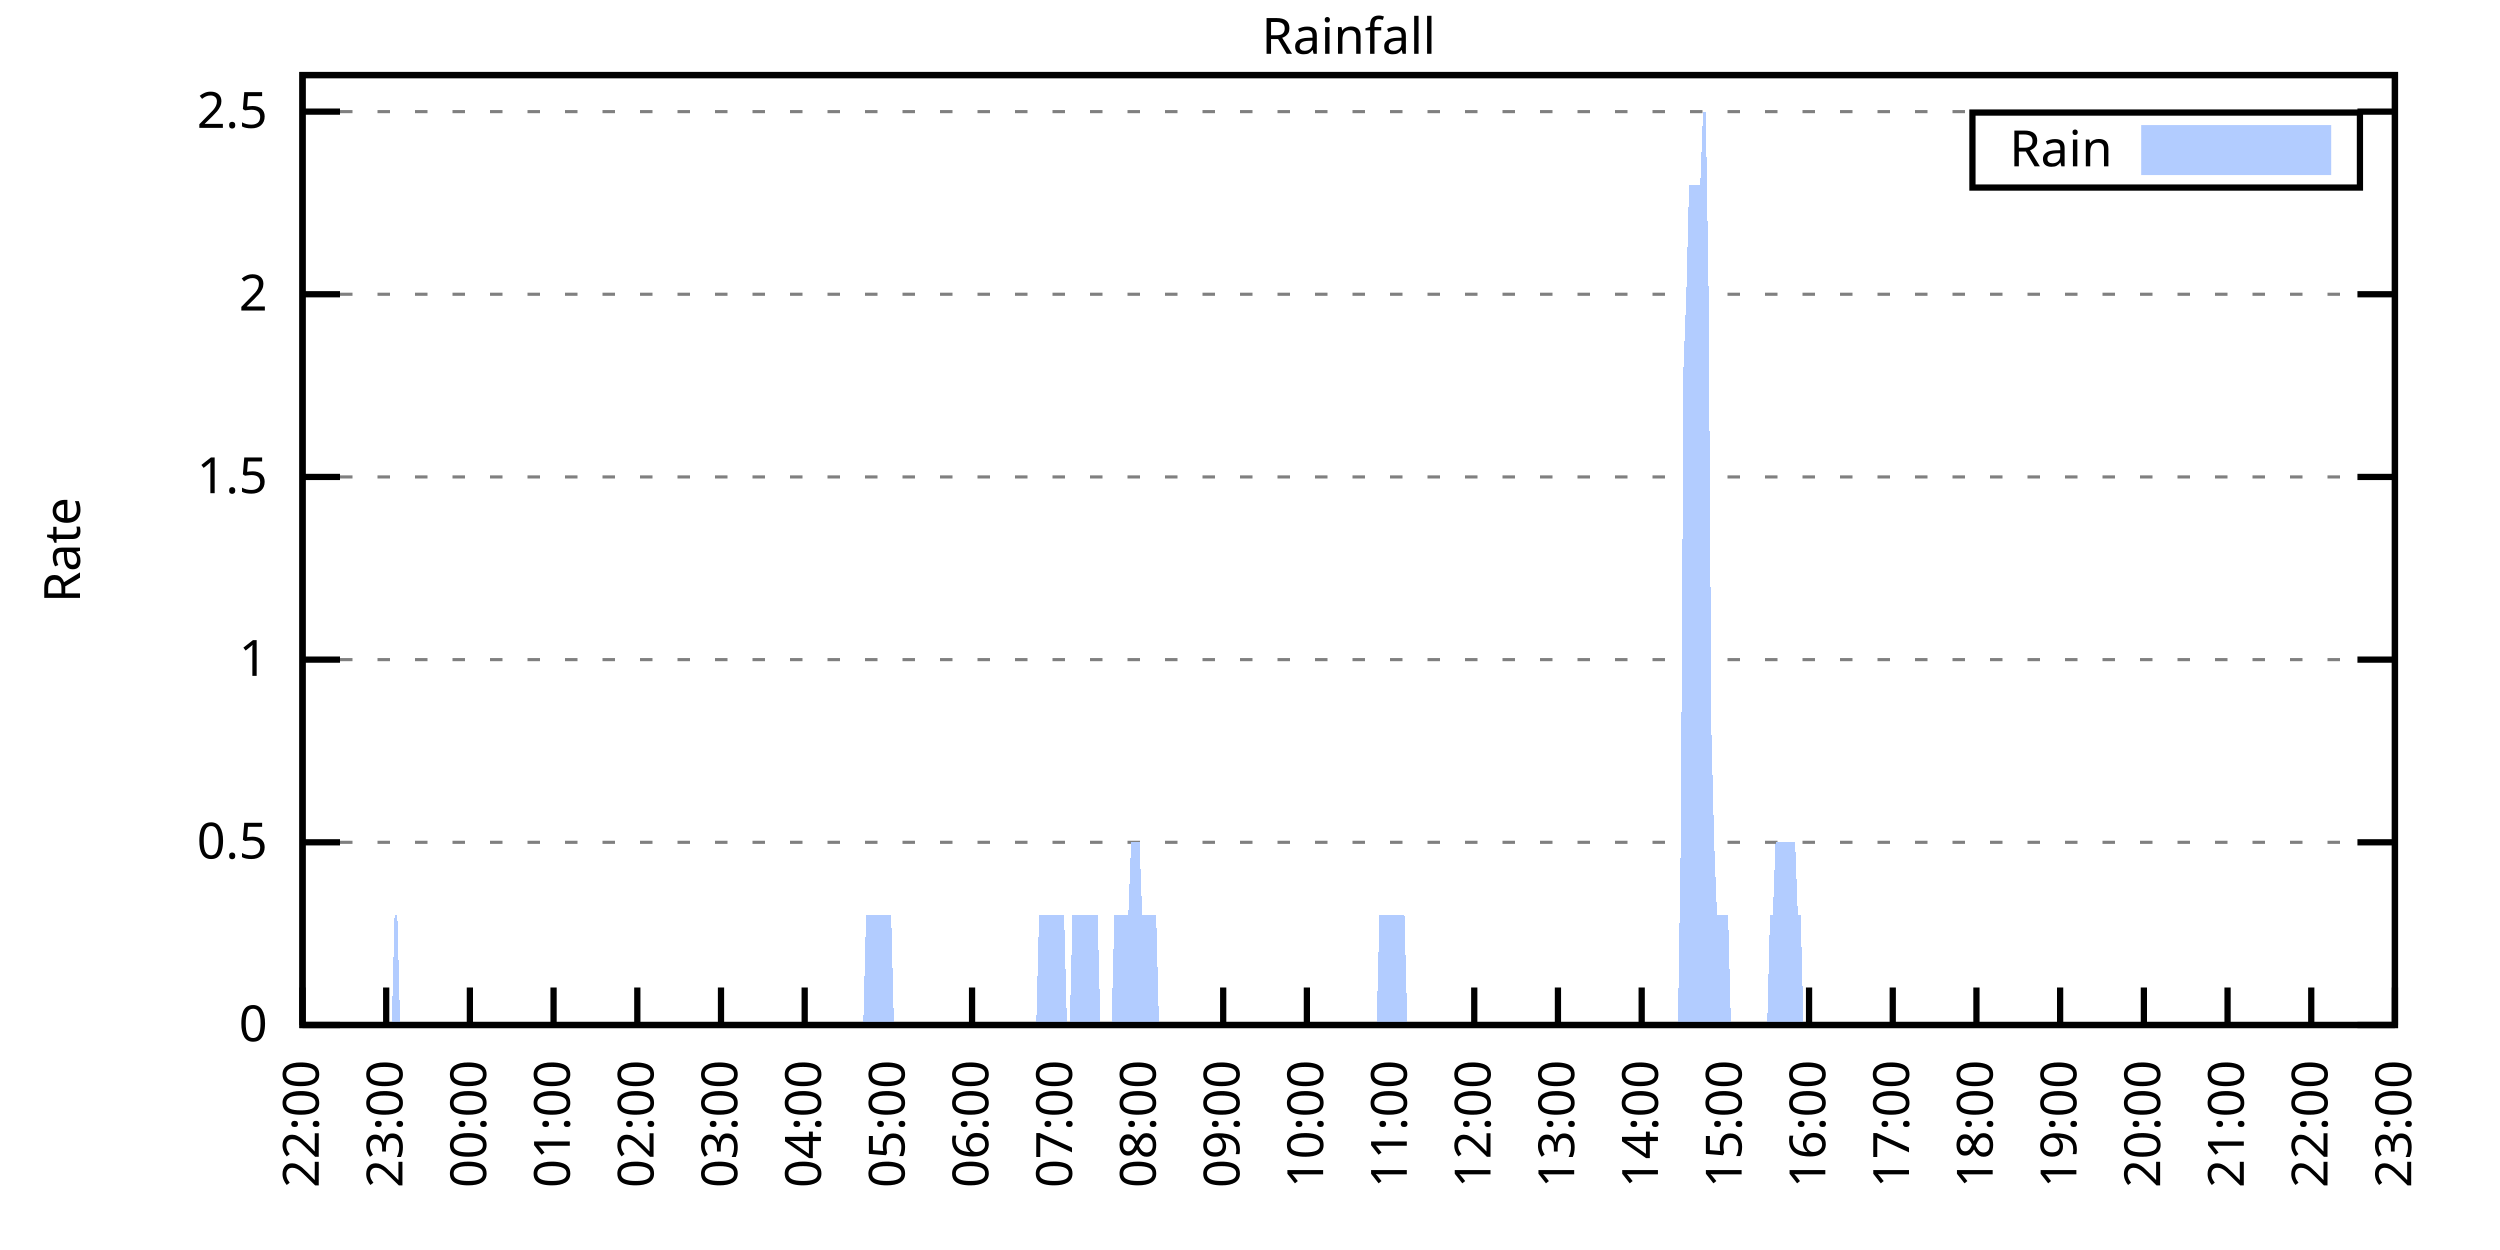
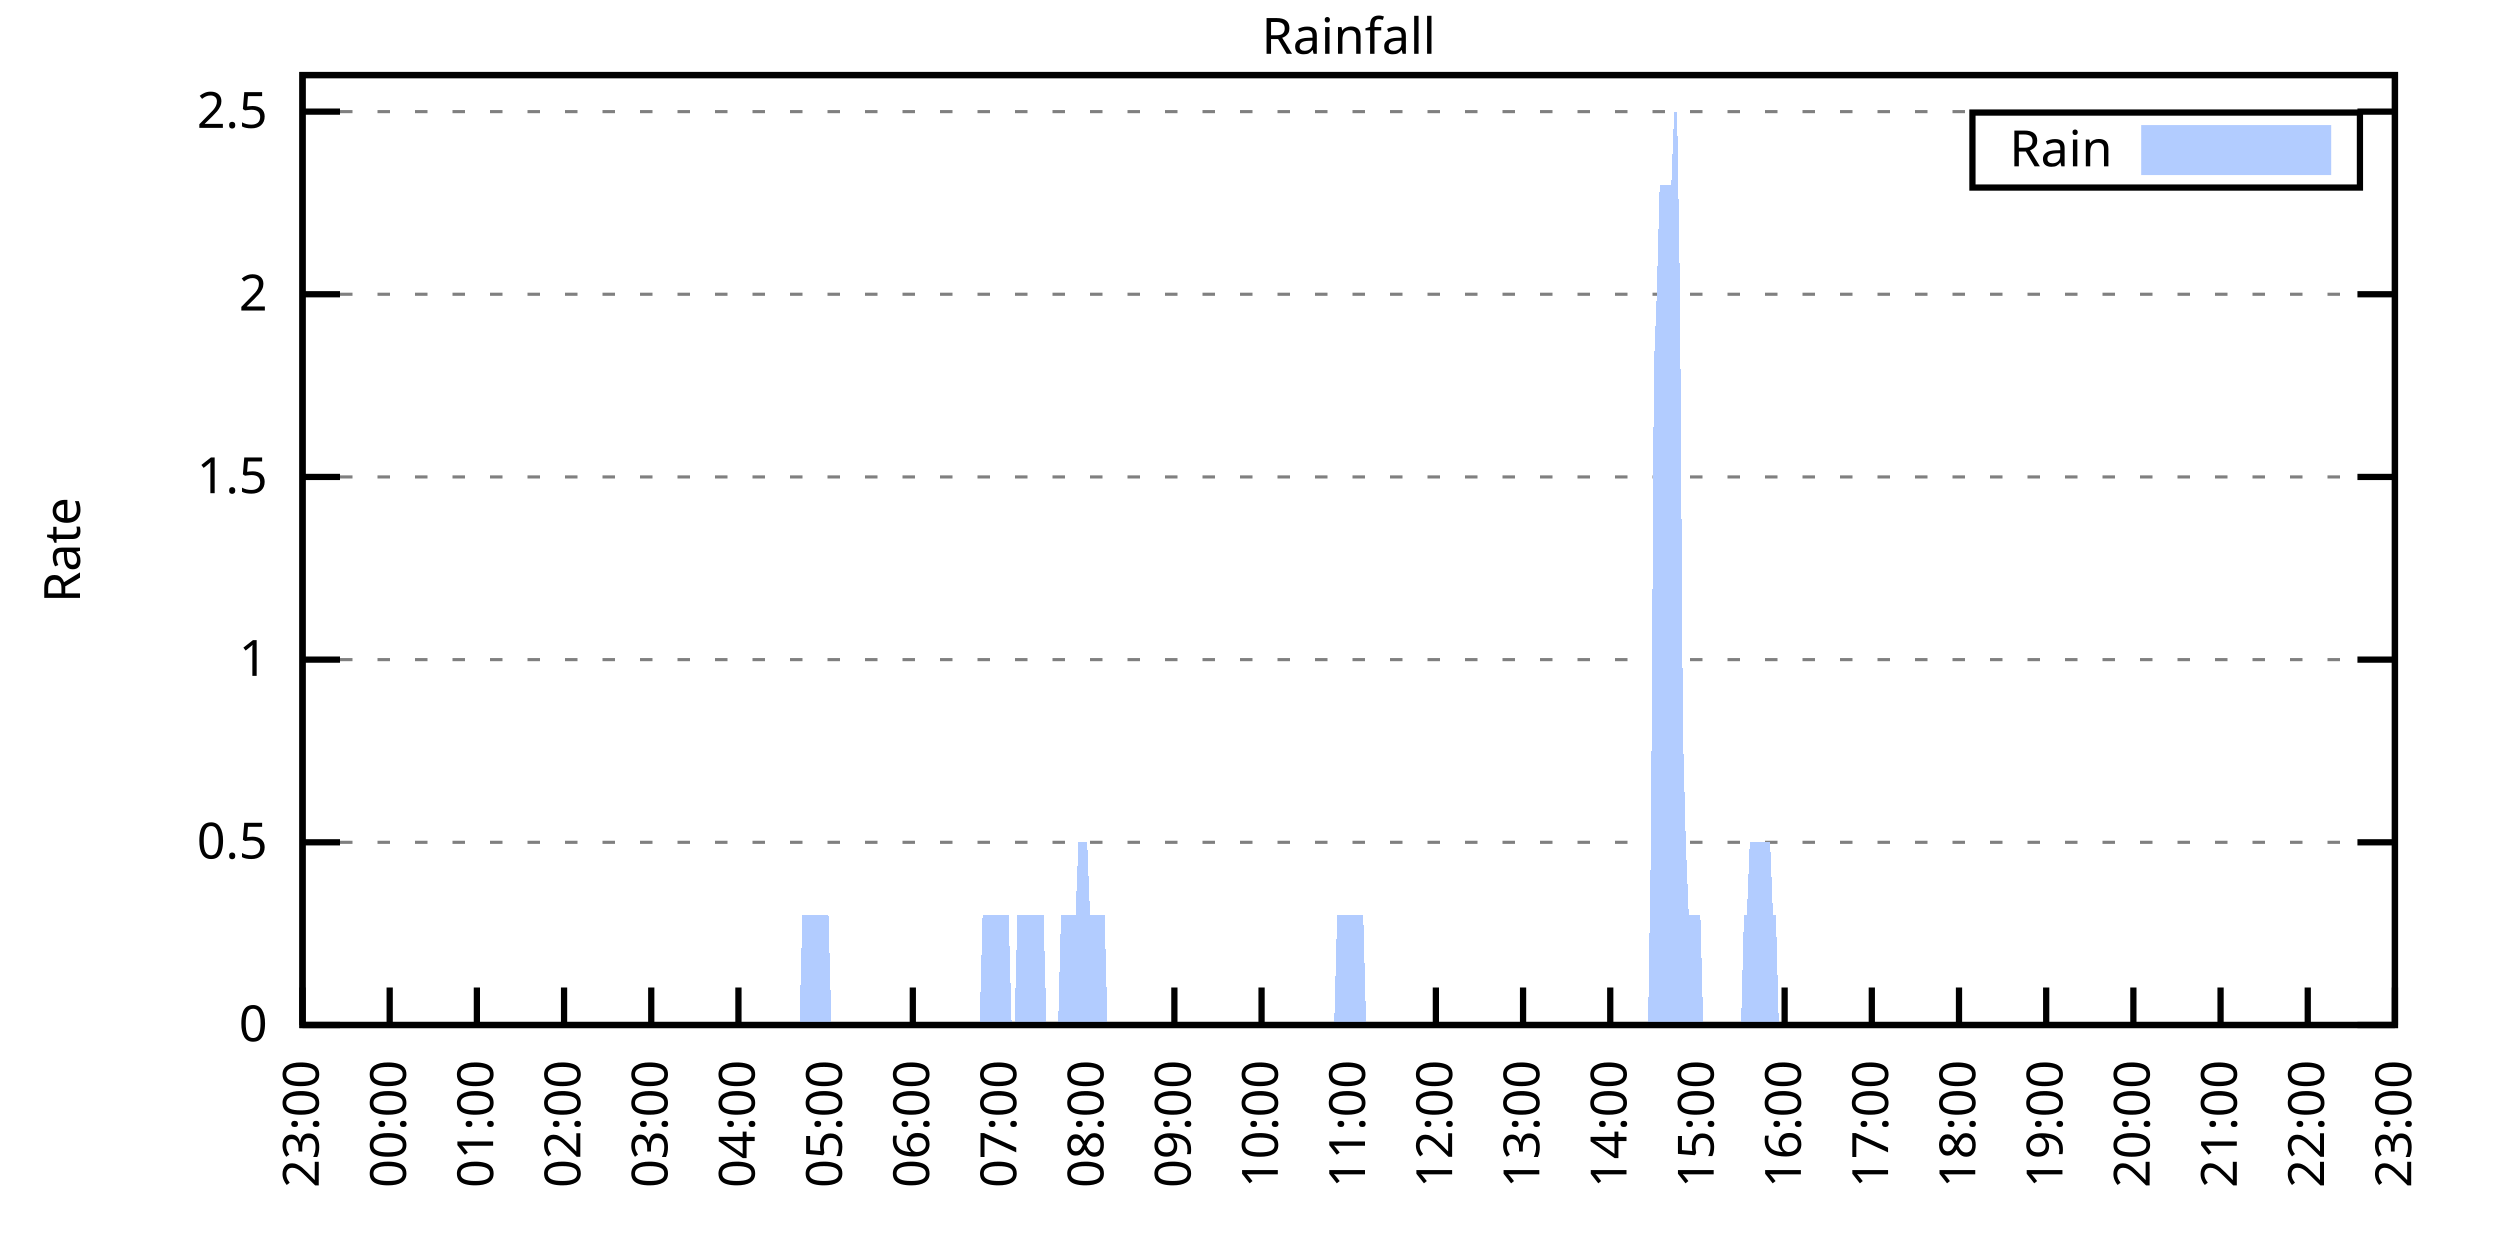
<svg xmlns="http://www.w3.org/2000/svg" xmlns:xlink="http://www.w3.org/1999/xlink" width="400" height="200" viewBox="0 0 400 200">
  <g id="gnuplot_canvas">
    <rect x="0" y="0" width="400" height="200" fill="none" />
    <defs>
      <circle id="gpDot" r="0.5" stroke-width="0.5" stroke="currentColor" />
      <path id="gpPt0" stroke-width="0.333" stroke="currentColor" d="M-1,0 h2 M0,-1 v2" />
      <path id="gpPt1" stroke-width="0.333" stroke="currentColor" d="M-1,-1 L1,1 M1,-1 L-1,1" />
      <path id="gpPt2" stroke-width="0.333" stroke="currentColor" d="M-1,0 L1,0 M0,-1 L0,1 M-1,-1 L1,1 M-1,1 L1,-1" />
      <rect id="gpPt3" stroke-width="0.333" stroke="currentColor" x="-1" y="-1" width="2" height="2" />
      <rect id="gpPt4" stroke-width="0.333" stroke="currentColor" fill="currentColor" x="-1" y="-1" width="2" height="2" />
      <circle id="gpPt5" stroke-width="0.333" stroke="currentColor" cx="0" cy="0" r="1" />
      <use xlink:href="#gpPt5" id="gpPt6" fill="currentColor" stroke="none" />
      <path id="gpPt7" stroke-width="0.333" stroke="currentColor" d="M0,-1.33 L-1.33,0.67 L1.33,0.67 z" />
      <use xlink:href="#gpPt7" id="gpPt8" fill="currentColor" stroke="none" />
      <use xlink:href="#gpPt7" id="gpPt9" stroke="currentColor" transform="rotate(180)" />
      <use xlink:href="#gpPt9" id="gpPt10" fill="currentColor" stroke="none" />
      <use xlink:href="#gpPt3" id="gpPt11" stroke="currentColor" transform="rotate(45)" />
      <use xlink:href="#gpPt11" id="gpPt12" fill="currentColor" stroke="none" />
      <path id="gpPt13" stroke-width="0.333" stroke="currentColor" d="M0,1.330 L1.265,0.411 L0.782,-1.067 L-0.782,-1.076 L-1.265,0.411 z" />
      <use xlink:href="#gpPt13" id="gpPt14" fill="currentColor" stroke="none" />
      <filter id="textbox" filterUnits="objectBoundingBox" x="0" y="0" height="1" width="1">
        <feFlood flood-color="white" flood-opacity="1" result="bgnd" />
        <feComposite in="SourceGraphic" in2="bgnd" operator="atop" />
      </filter>
      <filter id="greybox" filterUnits="objectBoundingBox" x="0" y="0" height="1" width="1">
        <feFlood flood-color="lightgrey" flood-opacity="1" result="grey" />
        <feComposite in="SourceGraphic" in2="grey" operator="atop" />
      </filter>
    </defs>
    <g fill="none" color="white" stroke="currentColor" stroke-width="1.00" stroke-linecap="butt" stroke-linejoin="miter">
</g>
    <g fill="none" color="black" stroke="currentColor" stroke-width="1.00" stroke-linecap="butt" stroke-linejoin="miter">
      <g stroke="none" shape-rendering="crispEdges">
        <polygon fill="rgb(255, 255, 255)" points="48.40,164.00 383.18,164.00 383.18,12.02 48.40,12.02 " />
      </g>
    </g>
    <g fill="none" color="black" stroke="currentColor" stroke-width="1.00" stroke-linecap="butt" stroke-linejoin="miter">
</g>
    <g fill="none" color="black" stroke="black" stroke-width="0.50" stroke-linecap="butt" stroke-linejoin="miter">
</g>
    <g fill="none" color="gray" stroke="currentColor" stroke-width="0.50" stroke-linecap="butt" stroke-linejoin="miter">
      <path stroke="gray" stroke-dasharray="2,4" class="gridline" d="M48.40,164.00 L383.19,164.00  " />
    </g>
    <g fill="none" color="gray" stroke="gray" stroke-width="1.00" stroke-linecap="butt" stroke-linejoin="miter">
</g>
    <g fill="none" color="black" stroke="currentColor" stroke-width="1.00" stroke-linecap="butt" stroke-linejoin="miter">
      <path stroke="black" d="M48.40,164.00 L54.40,164.00 M383.19,164.00 L377.19,164.00  " />
      <g transform="translate(42.80,166.60)" stroke="none" fill="black" font-family="Sans" font-size="8.00" text-anchor="end">
        <text>
          <tspan font-family="Sans"> 0</tspan>
        </text>
      </g>
    </g>
    <g fill="none" color="black" stroke="currentColor" stroke-width="1.00" stroke-linecap="butt" stroke-linejoin="miter">
</g>
    <g fill="none" color="black" stroke="black" stroke-width="0.50" stroke-linecap="butt" stroke-linejoin="miter">
</g>
    <g fill="none" color="gray" stroke="currentColor" stroke-width="0.50" stroke-linecap="butt" stroke-linejoin="miter">
      <path stroke="gray" stroke-dasharray="2,4" class="gridline" d="M48.40,134.77 L383.19,134.77  " />
    </g>
    <g fill="none" color="gray" stroke="gray" stroke-width="1.00" stroke-linecap="butt" stroke-linejoin="miter">
</g>
    <g fill="none" color="black" stroke="currentColor" stroke-width="1.00" stroke-linecap="butt" stroke-linejoin="miter">
      <path stroke="black" d="M48.40,134.77 L54.40,134.77 M383.19,134.77 L377.19,134.77  " />
      <g transform="translate(42.80,137.37)" stroke="none" fill="black" font-family="Sans" font-size="8.00" text-anchor="end">
        <text>
          <tspan font-family="Sans"> 0.5</tspan>
        </text>
      </g>
    </g>
    <g fill="none" color="black" stroke="currentColor" stroke-width="1.00" stroke-linecap="butt" stroke-linejoin="miter">
</g>
    <g fill="none" color="black" stroke="black" stroke-width="0.50" stroke-linecap="butt" stroke-linejoin="miter">
</g>
    <g fill="none" color="gray" stroke="currentColor" stroke-width="0.50" stroke-linecap="butt" stroke-linejoin="miter">
      <path stroke="gray" stroke-dasharray="2,4" class="gridline" d="M48.40,105.54 L383.19,105.54  " />
    </g>
    <g fill="none" color="gray" stroke="gray" stroke-width="1.00" stroke-linecap="butt" stroke-linejoin="miter">
</g>
    <g fill="none" color="black" stroke="currentColor" stroke-width="1.00" stroke-linecap="butt" stroke-linejoin="miter">
      <path stroke="black" d="M48.40,105.54 L54.40,105.54 M383.19,105.54 L377.19,105.54  " />
      <g transform="translate(42.80,108.14)" stroke="none" fill="black" font-family="Sans" font-size="8.00" text-anchor="end">
        <text>
          <tspan font-family="Sans"> 1</tspan>
        </text>
      </g>
    </g>
    <g fill="none" color="black" stroke="currentColor" stroke-width="1.00" stroke-linecap="butt" stroke-linejoin="miter">
</g>
    <g fill="none" color="black" stroke="black" stroke-width="0.50" stroke-linecap="butt" stroke-linejoin="miter">
</g>
    <g fill="none" color="gray" stroke="currentColor" stroke-width="0.50" stroke-linecap="butt" stroke-linejoin="miter">
      <path stroke="gray" stroke-dasharray="2,4" class="gridline" d="M48.40,76.31 L383.19,76.31  " />
    </g>
    <g fill="none" color="gray" stroke="gray" stroke-width="1.00" stroke-linecap="butt" stroke-linejoin="miter">
</g>
    <g fill="none" color="black" stroke="currentColor" stroke-width="1.00" stroke-linecap="butt" stroke-linejoin="miter">
      <path stroke="black" d="M48.40,76.31 L54.40,76.31 M383.19,76.31 L377.19,76.31  " />
      <g transform="translate(42.80,78.91)" stroke="none" fill="black" font-family="Sans" font-size="8.00" text-anchor="end">
        <text>
          <tspan font-family="Sans"> 1.5</tspan>
        </text>
      </g>
    </g>
    <g fill="none" color="black" stroke="currentColor" stroke-width="1.00" stroke-linecap="butt" stroke-linejoin="miter">
</g>
    <g fill="none" color="black" stroke="black" stroke-width="0.50" stroke-linecap="butt" stroke-linejoin="miter">
</g>
    <g fill="none" color="gray" stroke="currentColor" stroke-width="0.50" stroke-linecap="butt" stroke-linejoin="miter">
      <path stroke="gray" stroke-dasharray="2,4" class="gridline" d="M48.40,47.08 L383.19,47.08  " />
    </g>
    <g fill="none" color="gray" stroke="gray" stroke-width="1.00" stroke-linecap="butt" stroke-linejoin="miter">
</g>
    <g fill="none" color="black" stroke="currentColor" stroke-width="1.00" stroke-linecap="butt" stroke-linejoin="miter">
      <path stroke="black" d="M48.40,47.08 L54.40,47.08 M383.19,47.08 L377.19,47.08  " />
      <g transform="translate(42.80,49.68)" stroke="none" fill="black" font-family="Sans" font-size="8.00" text-anchor="end">
        <text>
          <tspan font-family="Sans"> 2</tspan>
        </text>
      </g>
    </g>
    <g fill="none" color="black" stroke="currentColor" stroke-width="1.00" stroke-linecap="butt" stroke-linejoin="miter">
</g>
    <g fill="none" color="black" stroke="black" stroke-width="0.50" stroke-linecap="butt" stroke-linejoin="miter">
</g>
    <g fill="none" color="gray" stroke="currentColor" stroke-width="0.50" stroke-linecap="butt" stroke-linejoin="miter">
      <path stroke="gray" stroke-dasharray="2,4" class="gridline" d="M48.40,17.86 L383.19,17.86  " />
    </g>
    <g fill="none" color="gray" stroke="gray" stroke-width="1.00" stroke-linecap="butt" stroke-linejoin="miter">
</g>
    <g fill="none" color="black" stroke="currentColor" stroke-width="1.00" stroke-linecap="butt" stroke-linejoin="miter">
      <path stroke="black" d="M48.40,17.86 L54.40,17.86 M383.19,17.86 L377.19,17.86  " />
      <g transform="translate(42.80,20.46)" stroke="none" fill="black" font-family="Sans" font-size="8.00" text-anchor="end">
        <text>
          <tspan font-family="Sans"> 2.5</tspan>
        </text>
      </g>
    </g>
    <g fill="none" color="black" stroke="currentColor" stroke-width="1.00" stroke-linecap="butt" stroke-linejoin="miter">
      <path stroke="black" d="M48.40,164.00 L48.40,158.00  " />
      <g transform="translate(51.00,169.60) rotate(270.00)" stroke="none" fill="black" font-family="Sans" font-size="8.00" text-anchor="end">
        <text>
-           <tspan font-family="Sans">22:00</tspan>
-         </text>
-       </g>
-     </g>
-     <g fill="none" color="black" stroke="currentColor" stroke-width="1.00" stroke-linecap="butt" stroke-linejoin="miter">
-       <path stroke="black" d="M61.79,164.00 L61.79,158.00  " />
-       <g transform="translate(64.39,169.60) rotate(270.00)" stroke="none" fill="black" font-family="Sans" font-size="8.00" text-anchor="end">
-         <text>
          <tspan font-family="Sans">23:00</tspan>
        </text>
      </g>
    </g>
    <g fill="none" color="black" stroke="currentColor" stroke-width="1.00" stroke-linecap="butt" stroke-linejoin="miter">
-       <path stroke="black" d="M75.18,164.00 L75.18,158.00  " />
-       <g transform="translate(77.78,169.60) rotate(270.00)" stroke="none" fill="black" font-family="Sans" font-size="8.00" text-anchor="end">
+       <path stroke="black" d="M62.35,164.00 L62.35,158.00  " />
+       <g transform="translate(64.95,169.60) rotate(270.00)" stroke="none" fill="black" font-family="Sans" font-size="8.00" text-anchor="end">
        <text>
          <tspan font-family="Sans">00:00</tspan>
        </text>
      </g>
    </g>
    <g fill="none" color="black" stroke="currentColor" stroke-width="1.00" stroke-linecap="butt" stroke-linejoin="miter">
-       <path stroke="black" d="M88.57,164.00 L88.57,158.00  " />
-       <g transform="translate(91.17,169.60) rotate(270.00)" stroke="none" fill="black" font-family="Sans" font-size="8.00" text-anchor="end">
+       <path stroke="black" d="M76.30,164.00 L76.30,158.00  " />
+       <g transform="translate(78.90,169.60) rotate(270.00)" stroke="none" fill="black" font-family="Sans" font-size="8.00" text-anchor="end">
        <text>
          <tspan font-family="Sans">01:00</tspan>
        </text>
      </g>
    </g>
    <g fill="none" color="black" stroke="currentColor" stroke-width="1.00" stroke-linecap="butt" stroke-linejoin="miter">
-       <path stroke="black" d="M101.97,164.00 L101.97,158.00  " />
-       <g transform="translate(104.57,169.60) rotate(270.00)" stroke="none" fill="black" font-family="Sans" font-size="8.00" text-anchor="end">
+       <path stroke="black" d="M90.25,164.00 L90.25,158.00  " />
+       <g transform="translate(92.85,169.60) rotate(270.00)" stroke="none" fill="black" font-family="Sans" font-size="8.00" text-anchor="end">
        <text>
          <tspan font-family="Sans">02:00</tspan>
        </text>
      </g>
    </g>
    <g fill="none" color="black" stroke="currentColor" stroke-width="1.00" stroke-linecap="butt" stroke-linejoin="miter">
-       <path stroke="black" d="M115.36,164.00 L115.36,158.00  " />
-       <g transform="translate(117.96,169.60) rotate(270.00)" stroke="none" fill="black" font-family="Sans" font-size="8.00" text-anchor="end">
+       <path stroke="black" d="M104.20,164.00 L104.20,158.00  " />
+       <g transform="translate(106.80,169.60) rotate(270.00)" stroke="none" fill="black" font-family="Sans" font-size="8.00" text-anchor="end">
        <text>
          <tspan font-family="Sans">03:00</tspan>
        </text>
      </g>
    </g>
    <g fill="none" color="black" stroke="currentColor" stroke-width="1.00" stroke-linecap="butt" stroke-linejoin="miter">
-       <path stroke="black" d="M128.75,164.00 L128.75,158.00  " />
-       <g transform="translate(131.35,169.60) rotate(270.00)" stroke="none" fill="black" font-family="Sans" font-size="8.00" text-anchor="end">
+       <path stroke="black" d="M118.15,164.00 L118.15,158.00  " />
+       <g transform="translate(120.75,169.60) rotate(270.00)" stroke="none" fill="black" font-family="Sans" font-size="8.00" text-anchor="end">
        <text>
          <tspan font-family="Sans">04:00</tspan>
        </text>
      </g>
    </g>
    <g fill="none" color="black" stroke="currentColor" stroke-width="1.00" stroke-linecap="butt" stroke-linejoin="miter">
-       <path stroke="black" d="M142.14,164.00 L142.14,158.00  " />
-       <g transform="translate(144.74,169.60) rotate(270.00)" stroke="none" fill="black" font-family="Sans" font-size="8.00" text-anchor="end">
+       <path stroke="black" d="M132.10,164.00 L132.10,158.00  " />
+       <g transform="translate(134.70,169.60) rotate(270.00)" stroke="none" fill="black" font-family="Sans" font-size="8.00" text-anchor="end">
        <text>
          <tspan font-family="Sans">05:00</tspan>
        </text>
      </g>
    </g>
    <g fill="none" color="black" stroke="currentColor" stroke-width="1.00" stroke-linecap="butt" stroke-linejoin="miter">
-       <path stroke="black" d="M155.53,164.00 L155.53,158.00  " />
-       <g transform="translate(158.13,169.60) rotate(270.00)" stroke="none" fill="black" font-family="Sans" font-size="8.00" text-anchor="end">
+       <path stroke="black" d="M146.05,164.00 L146.05,158.00  " />
+       <g transform="translate(148.65,169.60) rotate(270.00)" stroke="none" fill="black" font-family="Sans" font-size="8.00" text-anchor="end">
        <text>
          <tspan font-family="Sans">06:00</tspan>
        </text>
      </g>
    </g>
    <g fill="none" color="black" stroke="currentColor" stroke-width="1.00" stroke-linecap="butt" stroke-linejoin="miter">
-       <path stroke="black" d="M168.92,164.00 L168.92,158.00  " />
-       <g transform="translate(171.52,169.60) rotate(270.00)" stroke="none" fill="black" font-family="Sans" font-size="8.00" text-anchor="end">
+       <path stroke="black" d="M160.00,164.00 L160.00,158.00  " />
+       <g transform="translate(162.60,169.60) rotate(270.00)" stroke="none" fill="black" font-family="Sans" font-size="8.00" text-anchor="end">
        <text>
          <tspan font-family="Sans">07:00</tspan>
        </text>
      </g>
    </g>
    <g fill="none" color="black" stroke="currentColor" stroke-width="1.00" stroke-linecap="butt" stroke-linejoin="miter">
-       <path stroke="black" d="M182.32,164.00 L182.32,158.00  " />
-       <g transform="translate(184.92,169.60) rotate(270.00)" stroke="none" fill="black" font-family="Sans" font-size="8.00" text-anchor="end">
+       <path stroke="black" d="M173.95,164.00 L173.95,158.00  " />
+       <g transform="translate(176.55,169.60) rotate(270.00)" stroke="none" fill="black" font-family="Sans" font-size="8.00" text-anchor="end">
        <text>
          <tspan font-family="Sans">08:00</tspan>
        </text>
      </g>
    </g>
    <g fill="none" color="black" stroke="currentColor" stroke-width="1.00" stroke-linecap="butt" stroke-linejoin="miter">
-       <path stroke="black" d="M195.71,164.00 L195.71,158.00  " />
-       <g transform="translate(198.31,169.60) rotate(270.00)" stroke="none" fill="black" font-family="Sans" font-size="8.00" text-anchor="end">
+       <path stroke="black" d="M187.90,164.00 L187.90,158.00  " />
+       <g transform="translate(190.50,169.60) rotate(270.00)" stroke="none" fill="black" font-family="Sans" font-size="8.00" text-anchor="end">
        <text>
          <tspan font-family="Sans">09:00</tspan>
        </text>
      </g>
    </g>
    <g fill="none" color="black" stroke="currentColor" stroke-width="1.00" stroke-linecap="butt" stroke-linejoin="miter">
-       <path stroke="black" d="M209.10,164.00 L209.10,158.00  " />
-       <g transform="translate(211.70,169.60) rotate(270.00)" stroke="none" fill="black" font-family="Sans" font-size="8.00" text-anchor="end">
+       <path stroke="black" d="M201.85,164.00 L201.85,158.00  " />
+       <g transform="translate(204.45,169.60) rotate(270.00)" stroke="none" fill="black" font-family="Sans" font-size="8.00" text-anchor="end">
        <text>
          <tspan font-family="Sans">10:00</tspan>
        </text>
      </g>
    </g>
    <g fill="none" color="black" stroke="currentColor" stroke-width="1.00" stroke-linecap="butt" stroke-linejoin="miter">
-       <path stroke="black" d="M222.49,164.00 L222.49,158.00  " />
-       <g transform="translate(225.09,169.60) rotate(270.00)" stroke="none" fill="black" font-family="Sans" font-size="8.00" text-anchor="end">
+       <path stroke="black" d="M215.80,164.00 L215.80,158.00  " />
+       <g transform="translate(218.40,169.60) rotate(270.00)" stroke="none" fill="black" font-family="Sans" font-size="8.00" text-anchor="end">
        <text>
          <tspan font-family="Sans">11:00</tspan>
        </text>
      </g>
    </g>
    <g fill="none" color="black" stroke="currentColor" stroke-width="1.00" stroke-linecap="butt" stroke-linejoin="miter">
-       <path stroke="black" d="M235.88,164.00 L235.88,158.00  " />
-       <g transform="translate(238.48,169.60) rotate(270.00)" stroke="none" fill="black" font-family="Sans" font-size="8.00" text-anchor="end">
+       <path stroke="black" d="M229.74,164.00 L229.74,158.00  " />
+       <g transform="translate(232.34,169.60) rotate(270.00)" stroke="none" fill="black" font-family="Sans" font-size="8.00" text-anchor="end">
        <text>
          <tspan font-family="Sans">12:00</tspan>
        </text>
      </g>
    </g>
    <g fill="none" color="black" stroke="currentColor" stroke-width="1.00" stroke-linecap="butt" stroke-linejoin="miter">
-       <path stroke="black" d="M249.27,164.00 L249.27,158.00  " />
-       <g transform="translate(251.87,169.60) rotate(270.00)" stroke="none" fill="black" font-family="Sans" font-size="8.00" text-anchor="end">
+       <path stroke="black" d="M243.69,164.00 L243.69,158.00  " />
+       <g transform="translate(246.29,169.60) rotate(270.00)" stroke="none" fill="black" font-family="Sans" font-size="8.00" text-anchor="end">
        <text>
          <tspan font-family="Sans">13:00</tspan>
        </text>
      </g>
    </g>
    <g fill="none" color="black" stroke="currentColor" stroke-width="1.00" stroke-linecap="butt" stroke-linejoin="miter">
-       <path stroke="black" d="M262.67,164.00 L262.67,158.00  " />
-       <g transform="translate(265.27,169.60) rotate(270.00)" stroke="none" fill="black" font-family="Sans" font-size="8.00" text-anchor="end">
+       <path stroke="black" d="M257.64,164.00 L257.64,158.00  " />
+       <g transform="translate(260.24,169.60) rotate(270.00)" stroke="none" fill="black" font-family="Sans" font-size="8.00" text-anchor="end">
        <text>
          <tspan font-family="Sans">14:00</tspan>
        </text>
      </g>
    </g>
    <g fill="none" color="black" stroke="currentColor" stroke-width="1.00" stroke-linecap="butt" stroke-linejoin="miter">
-       <path stroke="black" d="M276.06,164.00 L276.06,158.00  " />
-       <g transform="translate(278.66,169.60) rotate(270.00)" stroke="none" fill="black" font-family="Sans" font-size="8.00" text-anchor="end">
+       <path stroke="black" d="M271.59,164.00 L271.59,158.00  " />
+       <g transform="translate(274.19,169.60) rotate(270.00)" stroke="none" fill="black" font-family="Sans" font-size="8.00" text-anchor="end">
        <text>
          <tspan font-family="Sans">15:00</tspan>
        </text>
      </g>
    </g>
    <g fill="none" color="black" stroke="currentColor" stroke-width="1.00" stroke-linecap="butt" stroke-linejoin="miter">
-       <path stroke="black" d="M289.45,164.00 L289.45,158.00  " />
-       <g transform="translate(292.05,169.60) rotate(270.00)" stroke="none" fill="black" font-family="Sans" font-size="8.00" text-anchor="end">
+       <path stroke="black" d="M285.54,164.00 L285.54,158.00  " />
+       <g transform="translate(288.14,169.60) rotate(270.00)" stroke="none" fill="black" font-family="Sans" font-size="8.00" text-anchor="end">
        <text>
          <tspan font-family="Sans">16:00</tspan>
        </text>
      </g>
    </g>
    <g fill="none" color="black" stroke="currentColor" stroke-width="1.00" stroke-linecap="butt" stroke-linejoin="miter">
-       <path stroke="black" d="M302.84,164.00 L302.84,158.00  " />
-       <g transform="translate(305.44,169.60) rotate(270.00)" stroke="none" fill="black" font-family="Sans" font-size="8.00" text-anchor="end">
+       <path stroke="black" d="M299.49,164.00 L299.49,158.00  " />
+       <g transform="translate(302.09,169.60) rotate(270.00)" stroke="none" fill="black" font-family="Sans" font-size="8.00" text-anchor="end">
        <text>
          <tspan font-family="Sans">17:00</tspan>
        </text>
      </g>
    </g>
    <g fill="none" color="black" stroke="currentColor" stroke-width="1.00" stroke-linecap="butt" stroke-linejoin="miter">
-       <path stroke="black" d="M316.23,164.00 L316.23,158.00  " />
-       <g transform="translate(318.83,169.60) rotate(270.00)" stroke="none" fill="black" font-family="Sans" font-size="8.00" text-anchor="end">
+       <path stroke="black" d="M313.44,164.00 L313.44,158.00  " />
+       <g transform="translate(316.04,169.60) rotate(270.00)" stroke="none" fill="black" font-family="Sans" font-size="8.00" text-anchor="end">
        <text>
          <tspan font-family="Sans">18:00</tspan>
        </text>
      </g>
    </g>
    <g fill="none" color="black" stroke="currentColor" stroke-width="1.00" stroke-linecap="butt" stroke-linejoin="miter">
-       <path stroke="black" d="M329.62,164.00 L329.62,158.00  " />
-       <g transform="translate(332.22,169.60) rotate(270.00)" stroke="none" fill="black" font-family="Sans" font-size="8.00" text-anchor="end">
+       <path stroke="black" d="M327.39,164.00 L327.39,158.00  " />
+       <g transform="translate(329.99,169.60) rotate(270.00)" stroke="none" fill="black" font-family="Sans" font-size="8.00" text-anchor="end">
        <text>
          <tspan font-family="Sans">19:00</tspan>
        </text>
      </g>
    </g>
    <g fill="none" color="black" stroke="currentColor" stroke-width="1.00" stroke-linecap="butt" stroke-linejoin="miter">
-       <path stroke="black" d="M343.02,164.00 L343.02,158.00  " />
-       <g transform="translate(345.62,169.60) rotate(270.00)" stroke="none" fill="black" font-family="Sans" font-size="8.00" text-anchor="end">
+       <path stroke="black" d="M341.34,164.00 L341.34,158.00  " />
+       <g transform="translate(343.94,169.60) rotate(270.00)" stroke="none" fill="black" font-family="Sans" font-size="8.00" text-anchor="end">
        <text>
          <tspan font-family="Sans">20:00</tspan>
        </text>
      </g>
    </g>
    <g fill="none" color="black" stroke="currentColor" stroke-width="1.00" stroke-linecap="butt" stroke-linejoin="miter">
-       <path stroke="black" d="M356.41,164.00 L356.41,158.00  " />
-       <g transform="translate(359.01,169.60) rotate(270.00)" stroke="none" fill="black" font-family="Sans" font-size="8.00" text-anchor="end">
+       <path stroke="black" d="M355.29,164.00 L355.29,158.00  " />
+       <g transform="translate(357.89,169.60) rotate(270.00)" stroke="none" fill="black" font-family="Sans" font-size="8.00" text-anchor="end">
        <text>
          <tspan font-family="Sans">21:00</tspan>
        </text>
      </g>
    </g>
    <g fill="none" color="black" stroke="currentColor" stroke-width="1.00" stroke-linecap="butt" stroke-linejoin="miter">
-       <path stroke="black" d="M369.80,164.00 L369.80,158.00  " />
-       <g transform="translate(372.40,169.60) rotate(270.00)" stroke="none" fill="black" font-family="Sans" font-size="8.00" text-anchor="end">
+       <path stroke="black" d="M369.24,164.00 L369.24,158.00  " />
+       <g transform="translate(371.84,169.60) rotate(270.00)" stroke="none" fill="black" font-family="Sans" font-size="8.00" text-anchor="end">
        <text>
          <tspan font-family="Sans">22:00</tspan>
        </text>
      </g>
    </g>
    <g fill="none" color="black" stroke="currentColor" stroke-width="1.00" stroke-linecap="butt" stroke-linejoin="miter">
      <path stroke="black" d="M383.19,164.00 L383.19,158.00  " />
      <g transform="translate(385.79,169.60) rotate(270.00)" stroke="none" fill="black" font-family="Sans" font-size="8.00" text-anchor="end">
        <text>
          <tspan font-family="Sans">23:00</tspan>
        </text>
      </g>
    </g>
    <g fill="none" color="black" stroke="currentColor" stroke-width="1.00" stroke-linecap="butt" stroke-linejoin="miter">
</g>
    <g fill="none" color="black" stroke="currentColor" stroke-width="1.00" stroke-linecap="butt" stroke-linejoin="miter">
      <path stroke="black" d="M48.40,12.01 L48.40,164.00 L383.19,164.00 L383.19,12.01 L48.40,12.01 Z  " />
    </g>
    <g fill="none" color="black" stroke="currentColor" stroke-width="1.00" stroke-linecap="butt" stroke-linejoin="miter">
</g>
    <g fill="none" color="black" stroke="currentColor" stroke-width="1.00" stroke-linecap="butt" stroke-linejoin="miter">
      <path stroke="black" d="M315.59,30.01 L315.59,18.01 L377.59,18.01 L377.59,30.01 L315.59,30.01 Z  " />
    </g>
    <g id="Rainfall_plot_1">
      <g fill="none" color="white" stroke="black" stroke-width="2.00" stroke-linecap="butt" stroke-linejoin="miter">
</g>
      <g fill="none" color="black" stroke="currentColor" stroke-width="2.00" stroke-linecap="butt" stroke-linejoin="miter">
        <g transform="translate(337.99,26.61)" stroke="none" fill="black" font-family="Sans" font-size="8.00" text-anchor="end">
          <text>
            <tspan font-family="Sans">Rain</tspan>
          </text>
        </g>
      </g>
      <g fill="none" color="black" stroke="currentColor" stroke-width="2.00" stroke-linecap="butt" stroke-linejoin="miter">
        <g stroke="none" shape-rendering="crispEdges">
          <polygon fill="rgb(178, 204, 255)" points="343.59,27.01 371.99,27.01 371.99,21.01 343.59,21.01 " />
        </g>
        <path stroke="rgb(178, 204, 255)" d="M343.59,27.01 L371.99,27.01 L371.99,21.01 L343.59,21.01 L343.59,27.01 Z  " />
      </g>
      <g fill="none" color="black" stroke="currentColor" stroke-width="2.00" stroke-linecap="butt" stroke-linejoin="miter">
        <g stroke="none" shape-rendering="crispEdges">
-           <polygon fill="rgb(178, 204, 255)" points="58.67,164.00 59.11,164.00 59.56,164.00 60.01,164.00 60.45,164.00 60.90,164.00 61.35,164.00 61.79,164.00 62.24,164.00 62.68,164.00 63.13,146.46 63.58,146.46 64.02,164.00 64.47,164.00 64.92,164.00 65.36,164.00 65.81,164.00 66.26,164.00 66.70,164.00 67.15,164.00 67.59,164.00 68.04,164.00 68.49,164.00 68.93,164.00 69.38,164.00 69.83,164.00 70.27,164.00 70.72,164.00 71.17,164.00 71.61,164.00 72.06,164.00 72.50,164.00 72.95,164.00 73.40,164.00 73.84,164.00 74.29,164.00 74.74,164.00 75.18,164.00 75.63,164.00 76.08,164.00 76.52,164.00 76.97,164.00 77.42,164.00 77.86,164.00 78.31,164.00 78.75,164.00 79.20,164.00 79.65,164.00 80.09,164.00 80.54,164.00 80.99,164.00 81.43,164.00 81.88,164.00 82.33,164.00 82.77,164.00 83.22,164.00 83.66,164.00 84.11,164.00 84.56,164.00 85.00,164.00 85.45,164.00 85.90,164.00 86.34,164.00 86.79,164.00 87.24,164.00 87.68,164.00 88.13,164.00 88.57,164.00 89.02,164.00 89.47,164.00 89.91,164.00 90.36,164.00 90.81,164.00 91.25,164.00 91.70,164.00 92.15,164.00 92.59,164.00 93.04,164.00 93.49,164.00 93.93,164.00 94.38,164.00 94.82,164.00 95.27,164.00 95.72,164.00 96.16,164.00 96.61,164.00 97.06,164.00 97.50,164.00 97.95,164.00 98.40,164.00 98.84,164.00 99.29,164.00 99.73,164.00 100.18,164.00 100.63,164.00 101.07,164.00 101.52,164.00 101.97,164.00 102.41,164.00 102.86,164.00 103.31,164.00 103.75,164.00 104.20,164.00 104.64,164.00 105.09,164.00 105.54,164.00 105.98,164.00 106.43,164.00 106.88,164.00 107.32,164.00 107.77,164.00 108.22,164.00 108.66,164.00 109.11,164.00 109.55,164.00 110.00,164.00 110.45,164.00 110.89,164.00 111.34,164.00 111.79,164.00 112.23,164.00 112.68,164.00 113.13,164.00 113.57,164.00 114.02,164.00 114.47,164.00 114.91,164.00 115.36,164.00 115.80,164.00 116.25,164.00 116.70,164.00 117.14,164.00 117.59,164.00 118.04,164.00 118.48,164.00 118.93,164.00 119.38,164.00 119.82,164.00 120.27,164.00 120.71,164.00 121.16,164.00 121.61,164.00 122.05,164.00 122.50,164.00 122.95,164.00 123.39,164.00 123.84,164.00 124.29,164.00 124.73,164.00 125.18,164.00 125.62,164.00 126.07,164.00 126.52,164.00 126.96,164.00 127.41,164.00 127.86,164.00 128.30,164.00 128.75,164.00 129.20,164.00 129.64,164.00 130.09,164.00 130.54,164.00 130.98,164.00 131.43,164.00 131.87,164.00 132.32,164.00 132.77,164.00 133.21,164.00 133.66,164.00 134.11,164.00 134.55,164.00 135.00,164.00 135.45,164.00 135.89,164.00 136.34,164.00 136.78,164.00 137.23,164.00 137.68,164.00 138.12,164.00 138.57,146.46 139.02,146.46 139.46,146.46 139.91,146.46 140.36,146.46 140.80,146.46 141.25,146.46 141.69,146.46 142.14,146.46 142.59,146.46 143.03,164.00 143.48,164.00 143.93,164.00 144.37,164.00 144.82,164.00 145.27,164.00 145.71,164.00 146.16,164.00 146.61,164.00 147.05,164.00 147.50,164.00 147.94,164.00 148.39,164.00 148.84,164.00 149.28,164.00 149.73,164.00 150.18,164.00 150.62,164.00 151.07,164.00 151.52,164.00 151.96,164.00 152.41,164.00 152.85,164.00 153.30,164.00 153.75,164.00 154.19,164.00 154.64,164.00 155.09,164.00 155.53,164.00 155.98,164.00 156.43,164.00 156.87,164.00 157.32,164.00 157.76,164.00 158.21,164.00 158.66,164.00 159.10,164.00 159.55,164.00 160.00,164.00 160.44,164.00 160.89,164.00 161.34,164.00 161.78,164.00 162.23,164.00 162.67,164.00 163.12,164.00 163.57,164.00 164.01,164.00 164.46,164.00 164.91,164.00 165.35,164.00 165.80,164.00 166.25,146.46 166.69,146.46 167.14,146.46 167.59,146.46 168.03,146.46 168.48,146.46 168.92,146.46 169.37,146.46 169.82,146.46 170.26,146.46 170.71,164.00 171.16,164.00 171.60,146.46 172.05,146.46 172.50,146.46 172.94,146.46 173.39,146.46 173.83,146.46 174.28,146.46 174.73,146.46 175.17,146.46 175.62,146.46 176.07,164.00 176.51,164.00 176.96,164.00 177.41,164.00 177.85,164.00 178.30,146.46 178.74,146.46 179.19,146.46 179.64,146.46 180.08,146.46 180.53,146.46 180.98,134.77 181.42,134.77 181.87,134.77 182.32,134.77 182.76,146.46 183.21,146.46 183.66,146.46 184.10,146.46 184.55,146.46 184.99,146.46 185.44,164.00 185.89,164.00 186.33,164.00 186.78,164.00 187.23,164.00 187.67,164.00 188.12,164.00 188.57,164.00 189.01,164.00 189.46,164.00 189.90,164.00 190.35,164.00 190.80,164.00 191.24,164.00 191.69,164.00 192.14,164.00 192.58,164.00 193.03,164.00 193.48,164.00 193.92,164.00 194.37,164.00 194.81,164.00 195.26,164.00 195.71,164.00 196.15,164.00 196.60,164.00 197.05,164.00 197.49,164.00 197.94,164.00 198.39,164.00 198.83,164.00 199.28,164.00 199.73,164.00 200.17,164.00 200.62,164.00 201.06,164.00 201.51,164.00 201.96,164.00 202.40,164.00 202.85,164.00 203.30,164.00 203.74,164.00 204.19,164.00 204.64,164.00 205.08,164.00 205.53,164.00 205.97,164.00 206.42,164.00 206.87,164.00 207.31,164.00 207.76,164.00 208.21,164.00 208.65,164.00 209.10,164.00 209.55,164.00 209.99,164.00 210.44,164.00 210.88,164.00 211.33,164.00 211.78,164.00 212.22,164.00 212.67,164.00 213.12,164.00 213.56,164.00 214.01,164.00 214.46,164.00 214.90,164.00 215.35,164.00 215.80,164.00 216.24,164.00 216.69,164.00 217.13,164.00 217.58,164.00 218.03,164.00 218.47,164.00 218.92,164.00 219.37,164.00 219.81,164.00 220.26,164.00 220.71,146.46 221.15,146.46 221.60,146.46 222.04,146.46 222.49,146.46 222.94,146.46 223.38,146.46 223.83,146.46 224.28,146.46 224.72,146.46 225.17,164.00 225.62,164.00 226.06,164.00 226.51,164.00 226.95,164.00 227.40,164.00 227.85,164.00 228.29,164.00 228.74,164.00 229.19,164.00 229.63,164.00 230.08,164.00 230.53,164.00 230.97,164.00 231.42,164.00 231.86,164.00 232.31,164.00 232.76,164.00 233.20,164.00 233.65,164.00 234.10,164.00 234.54,164.00 234.99,164.00 235.44,164.00 235.88,164.00 236.33,164.00 236.78,164.00 237.22,164.00 237.67,164.00 238.11,164.00 238.56,164.00 239.01,164.00 239.45,164.00 239.90,164.00 240.35,164.00 240.79,164.00 241.24,164.00 241.69,164.00 242.13,164.00 242.58,164.00 243.02,164.00 243.47,164.00 243.92,164.00 244.36,164.00 244.81,164.00 245.26,164.00 245.70,164.00 246.15,164.00 246.60,164.00 247.04,164.00 247.49,164.00 247.93,164.00 248.38,164.00 248.83,164.00 249.27,164.00 249.72,164.00 250.17,164.00 250.61,164.00 251.06,164.00 251.51,164.00 251.95,164.00 252.40,164.00 252.85,164.00 253.29,164.00 253.74,164.00 254.18,164.00 254.63,164.00 255.08,164.00 255.52,164.00 255.97,164.00 256.42,164.00 256.86,164.00 257.31,164.00 257.76,164.00 258.20,164.00 258.65,164.00 259.09,164.00 259.54,164.00 259.99,164.00 260.43,164.00 260.88,164.00 261.33,164.00 261.77,164.00 262.22,164.00 262.67,164.00 263.11,164.00 263.56,164.00 264.00,164.00 264.45,164.00 264.90,164.00 265.34,164.00 265.79,164.00 266.24,164.00 266.68,164.00 267.13,164.00 267.58,164.00 268.02,164.00 268.47,164.00 268.92,134.77 269.36,58.78 269.81,47.08 270.25,29.55 270.70,29.55 271.15,29.55 271.59,29.55 272.04,29.55 272.49,17.86 272.93,17.86 273.38,47.08 273.83,117.23 274.27,134.77 274.72,146.46 275.16,146.46 275.61,146.46 276.06,146.46 276.50,146.46 276.95,164.00 277.40,164.00 277.84,164.00 278.29,164.00 278.74,164.00 279.18,164.00 279.63,164.00 280.07,164.00 280.52,164.00 280.97,164.00 281.41,164.00 281.86,164.00 282.31,164.00 282.75,164.00 283.20,146.46 283.65,146.46 284.09,134.77 284.54,134.77 284.98,134.77 285.43,134.77 285.88,134.77 286.32,134.77 286.77,134.77 287.22,134.77 287.66,146.46 288.11,146.46 288.56,164.00 289.00,164.00 289.45,164.00 289.90,164.00 290.34,164.00 290.79,164.00 291.23,164.00 291.68,164.00 292.13,164.00 292.57,164.00 293.02,164.00 293.47,164.00 293.91,164.00 294.36,164.00 294.81,164.00 295.25,164.00 295.70,164.00 296.14,164.00 296.59,164.00 297.04,164.00 297.48,164.00 297.93,164.00 298.38,164.00 298.82,164.00 299.27,164.00 299.72,164.00 300.16,164.00 300.61,164.00 301.05,164.00 301.50,164.00 301.95,164.00 302.39,164.00 302.84,164.00 303.29,164.00 303.73,164.00 304.18,164.00 304.63,164.00 305.07,164.00 305.52,164.00 305.97,164.00 306.41,164.00 306.86,164.00 307.30,164.00 307.75,164.00 308.20,164.00 308.64,164.00 309.09,164.00 309.54,164.00 309.98,164.00 310.43,164.00 310.88,164.00 311.32,164.00 311.77,164.00 312.21,164.00 312.66,164.00 313.11,164.00 313.55,164.00 314.00,164.00 314.45,164.00 314.89,164.00 315.34,164.00 315.79,164.00 316.23,164.00 316.68,164.00 317.12,164.00 317.57,164.00 318.02,164.00 318.46,164.00 318.91,164.00 319.36,164.00 319.80,164.00 320.25,164.00 320.70,164.00 321.14,164.00 321.59,164.00 322.04,164.00 322.48,164.00 322.93,164.00 323.37,164.00 323.82,164.00 324.27,164.00 324.71,164.00 325.16,164.00 325.61,164.00 326.05,164.00 326.50,164.00 326.95,164.00 327.39,164.00 327.84,164.00 328.28,164.00 328.73,164.00 329.18,164.00 329.62,164.00 330.07,164.00 330.52,164.00 330.96,164.00 331.41,164.00 331.86,164.00 332.30,164.00 332.75,164.00 333.19,164.00 333.64,164.00 334.09,164.00 334.53,164.00 334.98,164.00 335.43,164.00 335.87,164.00 336.32,164.00 336.77,164.00 337.21,164.00 337.66,164.00 338.10,164.00 338.55,164.00 339.00,164.00 339.44,164.00 339.89,164.00 340.34,164.00 340.78,164.00 341.23,164.00 341.68,164.00 342.12,164.00 342.57,164.00 343.02,164.00 343.46,164.00 343.91,164.00 344.35,164.00 344.80,164.00 345.25,164.00 345.69,164.00 346.14,164.00 346.59,164.00 347.03,164.00 347.48,164.00 347.93,164.00 348.37,164.00 348.82,164.00 349.26,164.00 349.71,164.00 350.16,164.00 350.60,164.00 351.05,164.00 351.50,164.00 351.94,164.00 352.39,164.00 352.84,164.00 353.28,164.00 353.73,164.00 354.17,164.00 354.62,164.00 355.07,164.00 355.51,164.00 355.96,164.00 356.41,164.00 356.85,164.00 357.30,164.00 357.75,164.00 358.19,164.00 358.64,164.00 359.09,164.00 359.53,164.00 359.98,164.00 360.42,164.00 360.87,164.00 361.32,164.00 361.76,164.00 362.21,164.00 362.66,164.00 363.10,164.00 363.55,164.00 364.00,164.00 364.44,164.00 364.89,164.00 365.33,164.00 365.78,164.00 366.23,164.00 366.67,164.00 367.12,164.00 367.57,164.00 368.01,164.00 368.46,164.00 368.91,164.00 369.35,164.00 369.80,164.00 370.24,164.00 370.69,164.00 371.14,164.00 371.58,164.00 372.03,164.00 372.48,164.00 372.92,164.00 373.37,164.00 373.82,164.00 374.26,164.00 374.71,164.00 375.16,164.00 375.60,164.00 376.05,164.00 376.49,164.00 376.94,164.00 377.39,164.00 377.83,164.00 378.28,164.00 378.73,164.00 379.17,164.00 379.62,164.00 379.62,164.00 58.67,164.00 " />
+           <polygon fill="rgb(178, 204, 255)" points="48.86,164.00 49.33,164.00 49.79,164.00 50.26,164.00 50.72,164.00 51.19,164.00 51.65,164.00 52.12,164.00 52.58,164.00 53.05,164.00 53.51,164.00 53.98,164.00 54.44,164.00 54.91,164.00 55.37,164.00 55.84,164.00 56.30,164.00 56.77,164.00 57.23,164.00 57.70,164.00 58.16,164.00 58.63,164.00 59.09,164.00 59.56,164.00 60.02,164.00 60.49,164.00 60.95,164.00 61.42,164.00 61.88,164.00 62.35,164.00 62.81,164.00 63.28,164.00 63.74,164.00 64.21,164.00 64.67,164.00 65.14,164.00 65.60,164.00 66.07,164.00 66.53,164.00 67.00,164.00 67.46,164.00 67.93,164.00 68.39,164.00 68.86,164.00 69.32,164.00 69.79,164.00 70.25,164.00 70.72,164.00 71.18,164.00 71.65,164.00 72.11,164.00 72.58,164.00 73.04,164.00 73.51,164.00 73.97,164.00 74.44,164.00 74.90,164.00 75.37,164.00 75.83,164.00 76.30,164.00 76.76,164.00 77.23,164.00 77.69,164.00 78.16,164.00 78.62,164.00 79.09,164.00 79.55,164.00 80.02,164.00 80.48,164.00 80.95,164.00 81.41,164.00 81.88,164.00 82.34,164.00 82.81,164.00 83.27,164.00 83.74,164.00 84.20,164.00 84.67,164.00 85.13,164.00 85.60,164.00 86.06,164.00 86.53,164.00 86.99,164.00 87.46,164.00 87.92,164.00 88.39,164.00 88.85,164.00 89.32,164.00 89.78,164.00 90.25,164.00 90.71,164.00 91.18,164.00 91.64,164.00 92.11,164.00 92.57,164.00 93.04,164.00 93.50,164.00 93.97,164.00 94.43,164.00 94.90,164.00 95.36,164.00 95.83,164.00 96.29,164.00 96.76,164.00 97.22,164.00 97.69,164.00 98.15,164.00 98.62,164.00 99.08,164.00 99.55,164.00 100.01,164.00 100.48,164.00 100.94,164.00 101.41,164.00 101.87,164.00 102.34,164.00 102.80,164.00 103.27,164.00 103.73,164.00 104.20,164.00 104.66,164.00 105.13,164.00 105.59,164.00 106.06,164.00 106.52,164.00 106.99,164.00 107.45,164.00 107.92,164.00 108.38,164.00 108.85,164.00 109.31,164.00 109.78,164.00 110.24,164.00 110.71,164.00 111.17,164.00 111.64,164.00 112.10,164.00 112.57,164.00 113.03,164.00 113.50,164.00 113.96,164.00 114.43,164.00 114.89,164.00 115.36,164.00 115.82,164.00 116.29,164.00 116.75,164.00 117.22,164.00 117.68,164.00 118.15,164.00 118.61,164.00 119.08,164.00 119.54,164.00 120.01,164.00 120.47,164.00 120.94,164.00 121.40,164.00 121.87,164.00 122.33,164.00 122.80,164.00 123.26,164.00 123.73,164.00 124.19,164.00 124.66,164.00 125.12,164.00 125.59,164.00 126.05,164.00 126.52,164.00 126.98,164.00 127.45,164.00 127.91,164.00 128.38,146.46 128.84,146.46 129.31,146.46 129.77,146.46 130.24,146.46 130.70,146.46 131.17,146.46 131.63,146.46 132.10,146.46 132.56,146.46 133.03,164.00 133.49,164.00 133.96,164.00 134.42,164.00 134.89,164.00 135.35,164.00 135.82,164.00 136.28,164.00 136.75,164.00 137.21,164.00 137.68,164.00 138.14,164.00 138.61,164.00 139.07,164.00 139.54,164.00 140.00,164.00 140.47,164.00 140.93,164.00 141.40,164.00 141.86,164.00 142.33,164.00 142.79,164.00 143.26,164.00 143.72,164.00 144.19,164.00 144.65,164.00 145.12,164.00 145.58,164.00 146.05,164.00 146.51,164.00 146.98,164.00 147.44,164.00 147.91,164.00 148.37,164.00 148.84,164.00 149.30,164.00 149.77,164.00 150.23,164.00 150.70,164.00 151.16,164.00 151.63,164.00 152.09,164.00 152.56,164.00 153.02,164.00 153.49,164.00 153.95,164.00 154.42,164.00 154.88,164.00 155.35,164.00 155.81,164.00 156.28,164.00 156.74,164.00 157.21,146.46 157.67,146.46 158.14,146.46 158.60,146.46 159.07,146.46 159.53,146.46 160.00,146.46 160.46,146.46 160.93,146.46 161.39,146.46 161.86,164.00 162.32,164.00 162.79,146.46 163.25,146.46 163.72,146.46 164.18,146.46 164.65,146.46 165.11,146.46 165.58,146.46 166.04,146.46 166.51,146.46 166.97,146.46 167.44,164.00 167.90,164.00 168.37,164.00 168.83,164.00 169.30,164.00 169.76,146.46 170.23,146.46 170.69,146.46 171.16,146.46 171.62,146.46 172.09,146.46 172.55,134.77 173.02,134.77 173.48,134.77 173.95,134.77 174.41,146.46 174.88,146.46 175.34,146.46 175.81,146.46 176.27,146.46 176.74,146.46 177.20,164.00 177.67,164.00 178.13,164.00 178.60,164.00 179.06,164.00 179.53,164.00 179.99,164.00 180.46,164.00 180.92,164.00 181.39,164.00 181.85,164.00 182.32,164.00 182.78,164.00 183.25,164.00 183.71,164.00 184.18,164.00 184.64,164.00 185.11,164.00 185.57,164.00 186.04,164.00 186.50,164.00 186.97,164.00 187.43,164.00 187.90,164.00 188.36,164.00 188.83,164.00 189.29,164.00 189.76,164.00 190.22,164.00 190.69,164.00 191.15,164.00 191.62,164.00 192.08,164.00 192.55,164.00 193.01,164.00 193.48,164.00 193.94,164.00 194.41,164.00 194.87,164.00 195.34,164.00 195.80,164.00 196.27,164.00 196.73,164.00 197.20,164.00 197.66,164.00 198.13,164.00 198.59,164.00 199.06,164.00 199.52,164.00 199.99,164.00 200.45,164.00 200.92,164.00 201.38,164.00 201.85,164.00 202.31,164.00 202.78,164.00 203.24,164.00 203.71,164.00 204.17,164.00 204.64,164.00 205.10,164.00 205.57,164.00 206.03,164.00 206.50,164.00 206.96,164.00 207.43,164.00 207.89,164.00 208.36,164.00 208.82,164.00 209.29,164.00 209.75,164.00 210.22,164.00 210.68,164.00 211.15,164.00 211.61,164.00 212.08,164.00 212.54,164.00 213.01,164.00 213.47,164.00 213.94,146.46 214.40,146.46 214.87,146.46 215.33,146.46 215.80,146.46 216.26,146.46 216.72,146.46 217.19,146.46 217.65,146.46 218.12,146.46 218.58,164.00 219.05,164.00 219.51,164.00 219.98,164.00 220.44,164.00 220.91,164.00 221.37,164.00 221.84,164.00 222.30,164.00 222.77,164.00 223.23,164.00 223.70,164.00 224.16,164.00 224.63,164.00 225.09,164.00 225.56,164.00 226.02,164.00 226.49,164.00 226.95,164.00 227.42,164.00 227.88,164.00 228.35,164.00 228.81,164.00 229.28,164.00 229.74,164.00 230.21,164.00 230.67,164.00 231.14,164.00 231.60,164.00 232.07,164.00 232.53,164.00 233.00,164.00 233.46,164.00 233.93,164.00 234.39,164.00 234.86,164.00 235.32,164.00 235.79,164.00 236.25,164.00 236.72,164.00 237.18,164.00 237.65,164.00 238.11,164.00 238.58,164.00 239.04,164.00 239.51,164.00 239.97,164.00 240.44,164.00 240.90,164.00 241.37,164.00 241.83,164.00 242.30,164.00 242.76,164.00 243.23,164.00 243.69,164.00 244.16,164.00 244.62,164.00 245.09,164.00 245.55,164.00 246.02,164.00 246.48,164.00 246.95,164.00 247.41,164.00 247.88,164.00 248.34,164.00 248.81,164.00 249.27,164.00 249.74,164.00 250.20,164.00 250.67,164.00 251.13,164.00 251.60,164.00 252.06,164.00 252.53,164.00 252.99,164.00 253.46,164.00 253.92,164.00 254.39,164.00 254.85,164.00 255.32,164.00 255.78,164.00 256.25,164.00 256.71,164.00 257.18,164.00 257.64,164.00 258.11,164.00 258.57,164.00 259.04,164.00 259.50,164.00 259.97,164.00 260.43,164.00 260.90,164.00 261.36,164.00 261.83,164.00 262.29,164.00 262.76,164.00 263.22,164.00 263.69,164.00 264.15,134.77 264.62,58.78 265.08,47.08 265.55,29.55 266.01,29.55 266.48,29.55 266.94,29.55 267.41,29.55 267.87,17.86 268.34,17.86 268.80,47.08 269.27,117.23 269.73,134.77 270.20,146.46 270.66,146.46 271.13,146.46 271.59,146.46 272.06,146.46 272.52,164.00 272.99,164.00 273.45,164.00 273.92,164.00 274.38,164.00 274.85,164.00 275.31,164.00 275.78,164.00 276.24,164.00 276.71,164.00 277.17,164.00 277.64,164.00 278.10,164.00 278.57,164.00 279.03,146.46 279.50,146.46 279.96,134.77 280.43,134.77 280.89,134.77 281.36,134.77 281.82,134.77 282.29,134.77 282.75,134.77 283.22,134.77 283.68,146.46 284.15,146.46 284.61,164.00 285.08,164.00 285.54,164.00 286.01,164.00 286.47,164.00 286.94,164.00 287.40,164.00 287.87,164.00 288.33,164.00 288.80,164.00 289.26,164.00 289.73,164.00 290.19,164.00 290.66,164.00 291.12,164.00 291.59,164.00 292.05,164.00 292.52,164.00 292.98,164.00 293.45,164.00 293.91,164.00 294.38,164.00 294.84,164.00 295.31,164.00 295.77,164.00 296.24,164.00 296.70,164.00 297.17,164.00 297.63,164.00 298.10,164.00 298.56,164.00 299.03,164.00 299.49,164.00 299.96,164.00 300.42,164.00 300.89,164.00 301.35,164.00 301.82,164.00 302.28,164.00 302.75,164.00 303.21,164.00 303.68,164.00 304.14,164.00 304.61,164.00 305.07,164.00 305.54,164.00 306.00,164.00 306.47,164.00 306.93,164.00 307.40,164.00 307.86,164.00 308.33,164.00 308.79,164.00 309.26,164.00 309.72,164.00 310.19,164.00 310.65,164.00 311.12,164.00 311.58,164.00 312.05,164.00 312.51,164.00 312.98,164.00 313.44,164.00 313.91,164.00 314.37,164.00 314.84,164.00 315.30,164.00 315.77,164.00 316.23,164.00 316.70,164.00 317.16,164.00 317.63,164.00 318.09,164.00 318.56,164.00 319.02,164.00 319.49,164.00 319.95,164.00 320.42,164.00 320.88,164.00 321.35,164.00 321.81,164.00 322.28,164.00 322.74,164.00 323.21,164.00 323.67,164.00 324.14,164.00 324.60,164.00 325.07,164.00 325.53,164.00 326.00,164.00 326.46,164.00 326.93,164.00 327.39,164.00 327.86,164.00 328.32,164.00 328.79,164.00 329.25,164.00 329.72,164.00 330.18,164.00 330.65,164.00 331.11,164.00 331.58,164.00 332.04,164.00 332.51,164.00 332.97,164.00 333.44,164.00 333.90,164.00 334.37,164.00 334.83,164.00 335.30,164.00 335.76,164.00 336.23,164.00 336.69,164.00 337.16,164.00 337.62,164.00 338.09,164.00 338.55,164.00 339.02,164.00 339.48,164.00 339.95,164.00 340.41,164.00 340.88,164.00 341.34,164.00 341.81,164.00 342.27,164.00 342.74,164.00 343.20,164.00 343.67,164.00 344.13,164.00 344.60,164.00 345.06,164.00 345.53,164.00 345.99,164.00 346.46,164.00 346.92,164.00 347.39,164.00 347.85,164.00 348.32,164.00 348.78,164.00 349.25,164.00 349.71,164.00 350.18,164.00 350.64,164.00 351.11,164.00 351.57,164.00 352.04,164.00 352.50,164.00 352.97,164.00 353.43,164.00 353.90,164.00 354.36,164.00 354.83,164.00 355.29,164.00 355.76,164.00 356.22,164.00 356.69,164.00 357.15,164.00 357.62,164.00 358.08,164.00 358.55,164.00 359.01,164.00 359.48,164.00 359.94,164.00 360.41,164.00 360.87,164.00 361.34,164.00 361.80,164.00 362.27,164.00 362.73,164.00 363.20,164.00 363.66,164.00 364.13,164.00 364.59,164.00 365.06,164.00 365.52,164.00 365.99,164.00 366.45,164.00 366.92,164.00 367.38,164.00 367.85,164.00 368.31,164.00 368.78,164.00 369.24,164.00 369.71,164.00 370.17,164.00 370.64,164.00 371.10,164.00 371.57,164.00 372.03,164.00 372.50,164.00 372.96,164.00 373.43,164.00 373.89,164.00 374.36,164.00 374.82,164.00 375.29,164.00 375.75,164.00 376.22,164.00 376.68,164.00 377.15,164.00 377.61,164.00 378.08,164.00 378.54,164.00 379.01,164.00 379.47,164.00 379.94,164.00 380.40,164.00 380.87,164.00 381.33,164.00 381.80,164.00 382.26,164.00 382.73,164.00 383.19,164.00 383.19,164.00 48.86,164.00 " />
        </g>
      </g>
    </g>
    <g fill="none" color="black" stroke="currentColor" stroke-width="2.00" stroke-linecap="butt" stroke-linejoin="miter">
</g>
    <g fill="none" color="black" stroke="black" stroke-width="1.00" stroke-linecap="butt" stroke-linejoin="miter">
</g>
    <g fill="none" color="black" stroke="currentColor" stroke-width="1.00" stroke-linecap="butt" stroke-linejoin="miter">
      <path stroke="black" d="M48.40,12.01 L48.40,164.00 L383.19,164.00 L383.19,12.01 L48.40,12.01 Z  " />
      <g transform="translate(12.80,88.01) rotate(270.00)" stroke="none" fill="black" font-family="Sans" font-size="8.00" text-anchor="middle">
        <text>
          <tspan font-family="Sans">Rate</tspan>
        </text>
      </g>
    </g>
    <g fill="none" color="black" stroke="currentColor" stroke-width="1.00" stroke-linecap="butt" stroke-linejoin="miter">
</g>
    <g fill="none" color="black" stroke="currentColor" stroke-width="1.00" stroke-linecap="butt" stroke-linejoin="miter">
      <g transform="translate(215.79,8.61)" stroke="none" fill="black" font-family="Sans" font-size="8.00" text-anchor="middle">
        <text>
          <tspan font-family="Sans">Rainfall</tspan>
        </text>
      </g>
    </g>
    <g fill="none" color="black" stroke="currentColor" stroke-width="1.00" stroke-linecap="butt" stroke-linejoin="miter">
</g>
  </g>
</svg>
